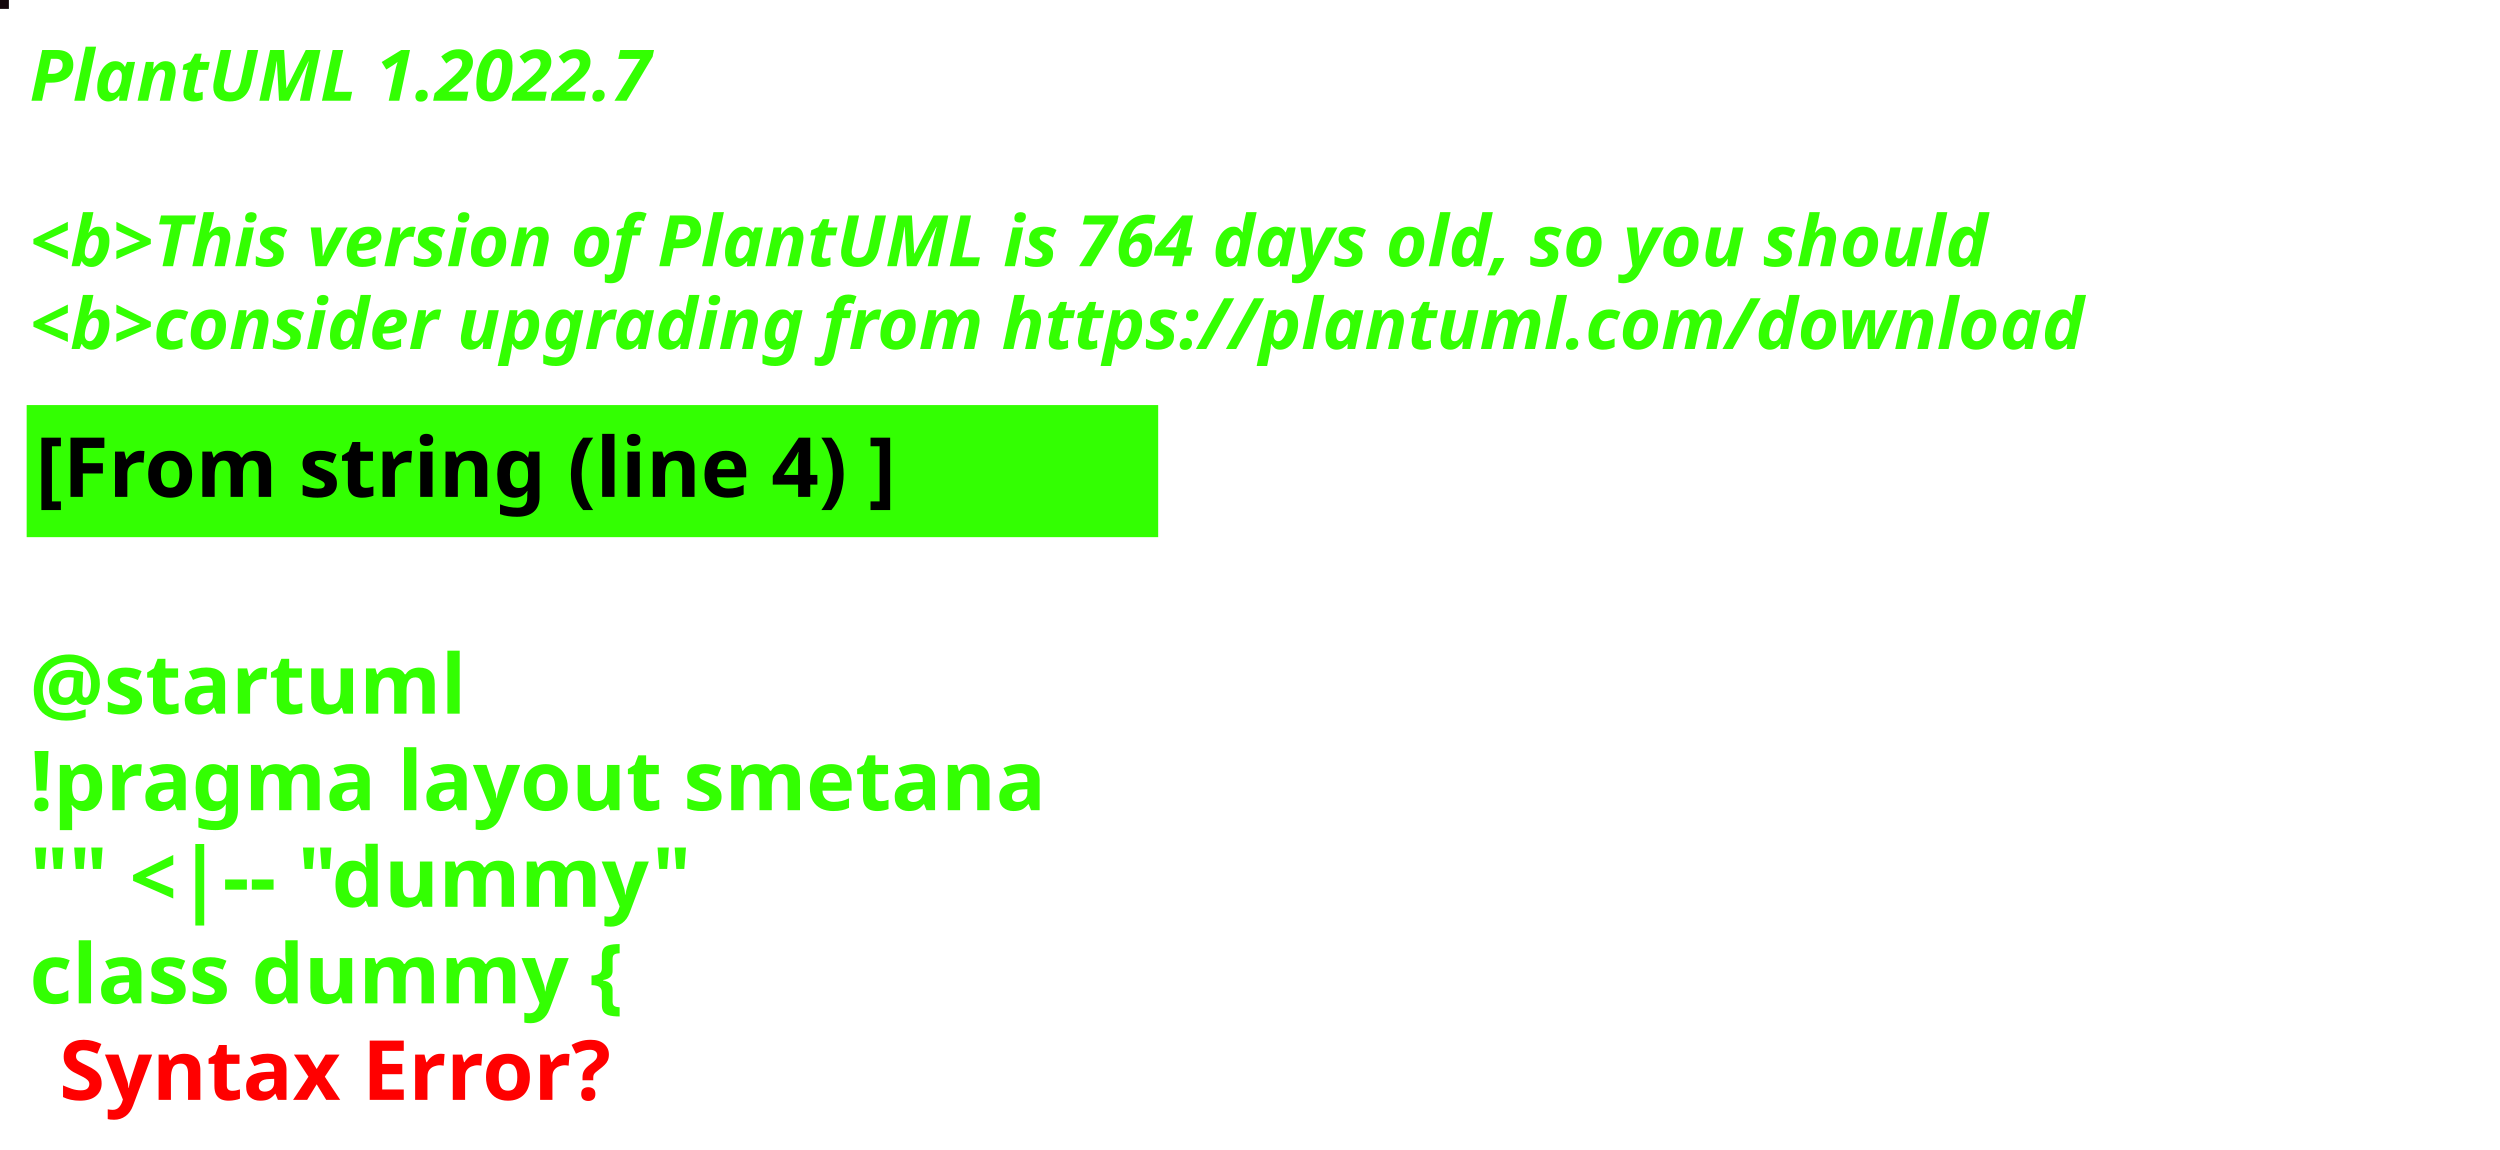
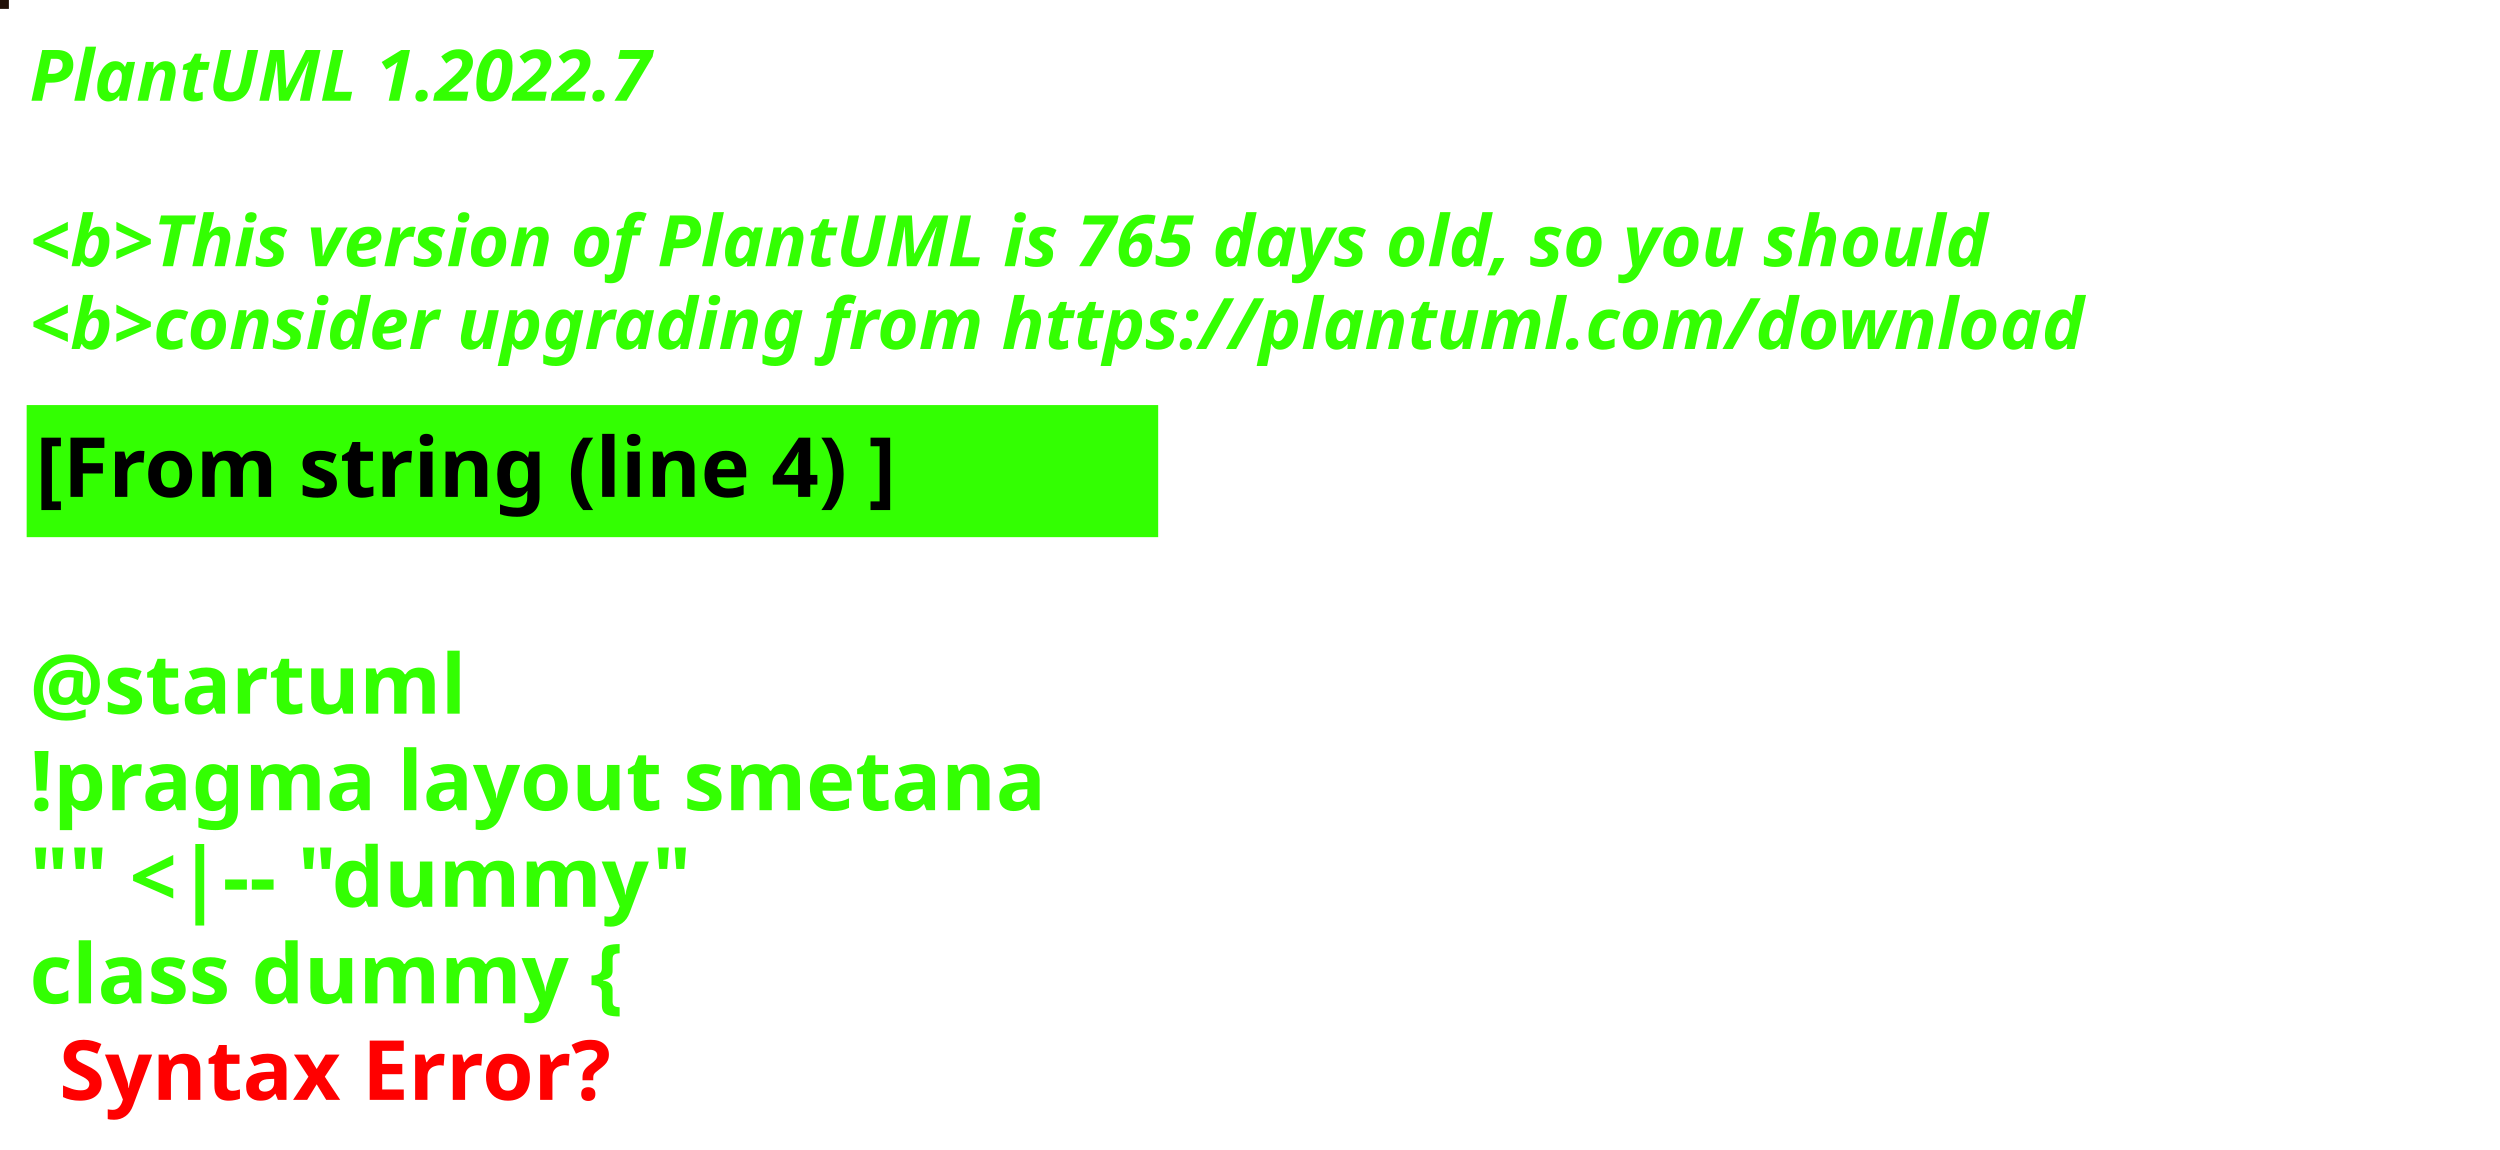
<svg xmlns="http://www.w3.org/2000/svg" contentStyleType="text/css" height="194px" preserveAspectRatio="none" style="width:422px;height:194px;background:#000000;" version="1.1" viewBox="0 0 422 194" width="422px" zoomAndPan="magnify">
  <defs />
  <g>
-     <rect fill="#15070C" height="1" style="stroke:#15070C;stroke-width:1.0;" width="1" x="0" y="0" />
+     <rect fill="#211007" height="1" style="stroke:#211007;stroke-width:1.0;" width="1" x="0" y="0" />
    <text fill="#33FF02" font-family="sans-serif" font-size="12" font-style="italic" font-weight="bold" lengthAdjust="spacing" textLength="127" x="5" y="17">PlantUML 1.2022.7</text>
    <text fill="#33FF02" font-family="sans-serif" font-size="12" font-style="italic" font-weight="bold" lengthAdjust="spacing" textLength="4" x="5" y="30.969"> </text>
-     <text fill="#33FF02" font-family="sans-serif" font-size="12" font-style="italic" font-weight="bold" lengthAdjust="spacing" textLength="399" x="5" y="44.938">&lt;b&gt;This version of PlantUML is 764 days old, so you should</text>
+     <text fill="#33FF02" font-family="sans-serif" font-size="12" font-style="italic" font-weight="bold" lengthAdjust="spacing" textLength="399" x="5" y="44.938">&lt;b&gt;This version of PlantUML is 765 days old, so you should</text>
    <text fill="#33FF02" font-family="sans-serif" font-size="12" font-style="italic" font-weight="bold" lengthAdjust="spacing" textLength="408" x="5" y="58.906">&lt;b&gt;consider upgrading from https://plantuml.com/download</text>
    <rect fill="#33FF02" height="21.297" style="stroke:#33FF02;stroke-width:1.0;" width="190" x="5" y="68.875" />
    <text fill="#000000" font-family="sans-serif" font-size="14" font-weight="bold" lengthAdjust="spacing" textLength="168" x="6" y="83.875">[From string (line 4) ]</text>
    <text fill="#33FF02" font-family="sans-serif" font-size="14" font-weight="bold" lengthAdjust="spacing" textLength="5" x="5" y="104.172"> </text>
    <text fill="#33FF02" font-family="sans-serif" font-size="14" font-weight="bold" lengthAdjust="spacing" textLength="79" x="5" y="120.469">@startuml</text>
    <text fill="#33FF02" font-family="sans-serif" font-size="14" font-weight="bold" lengthAdjust="spacing" textLength="190" x="5" y="136.766">!pragma layout smetana</text>
    <text fill="#33FF02" font-family="sans-serif" font-size="14" font-weight="bold" lengthAdjust="spacing" textLength="124" x="5" y="153.062">"" &lt;|-- "dummy"</text>
    <text fill="#33FF02" font-family="sans-serif" font-size="14" font-weight="bold" lengthAdjust="spacing" text-decoration="wavy underline" textLength="117" x="5" y="169.359">class dummy {</text>
    <text fill="#FF0000" font-family="sans-serif" font-size="14" font-weight="bold" lengthAdjust="spacing" textLength="106" x="10" y="185.656">Syntax Error?</text>
  </g>
</svg>
